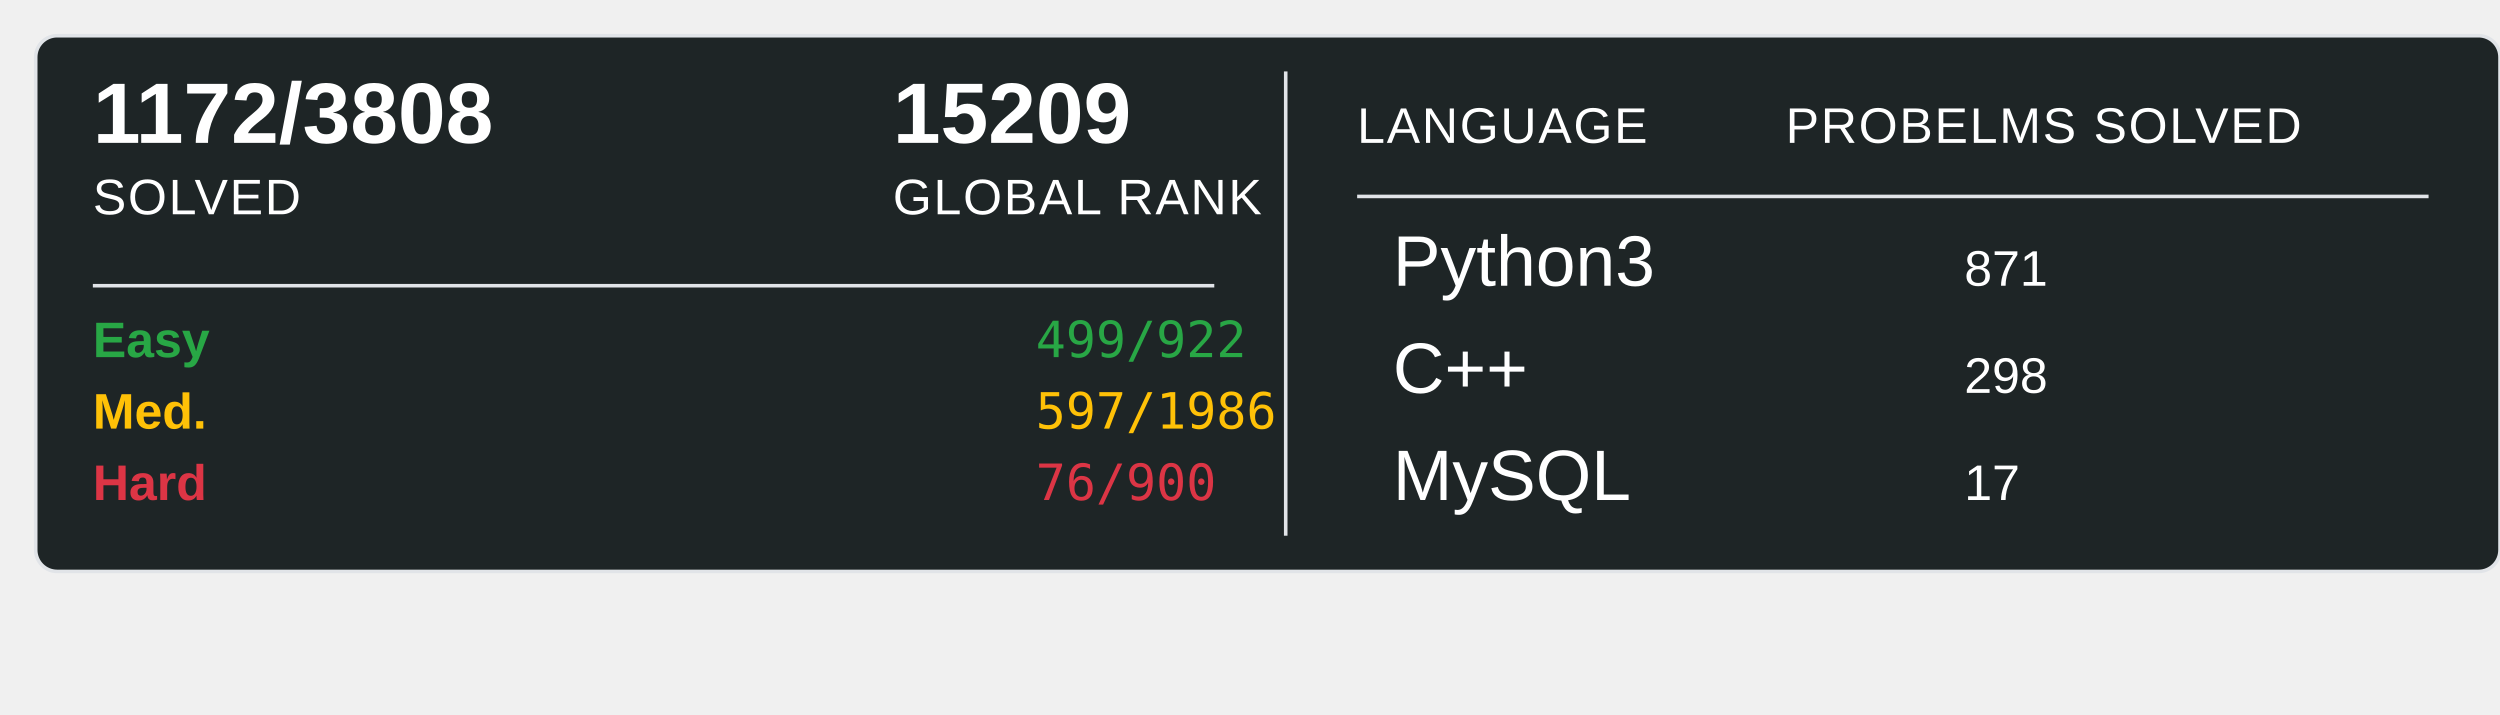
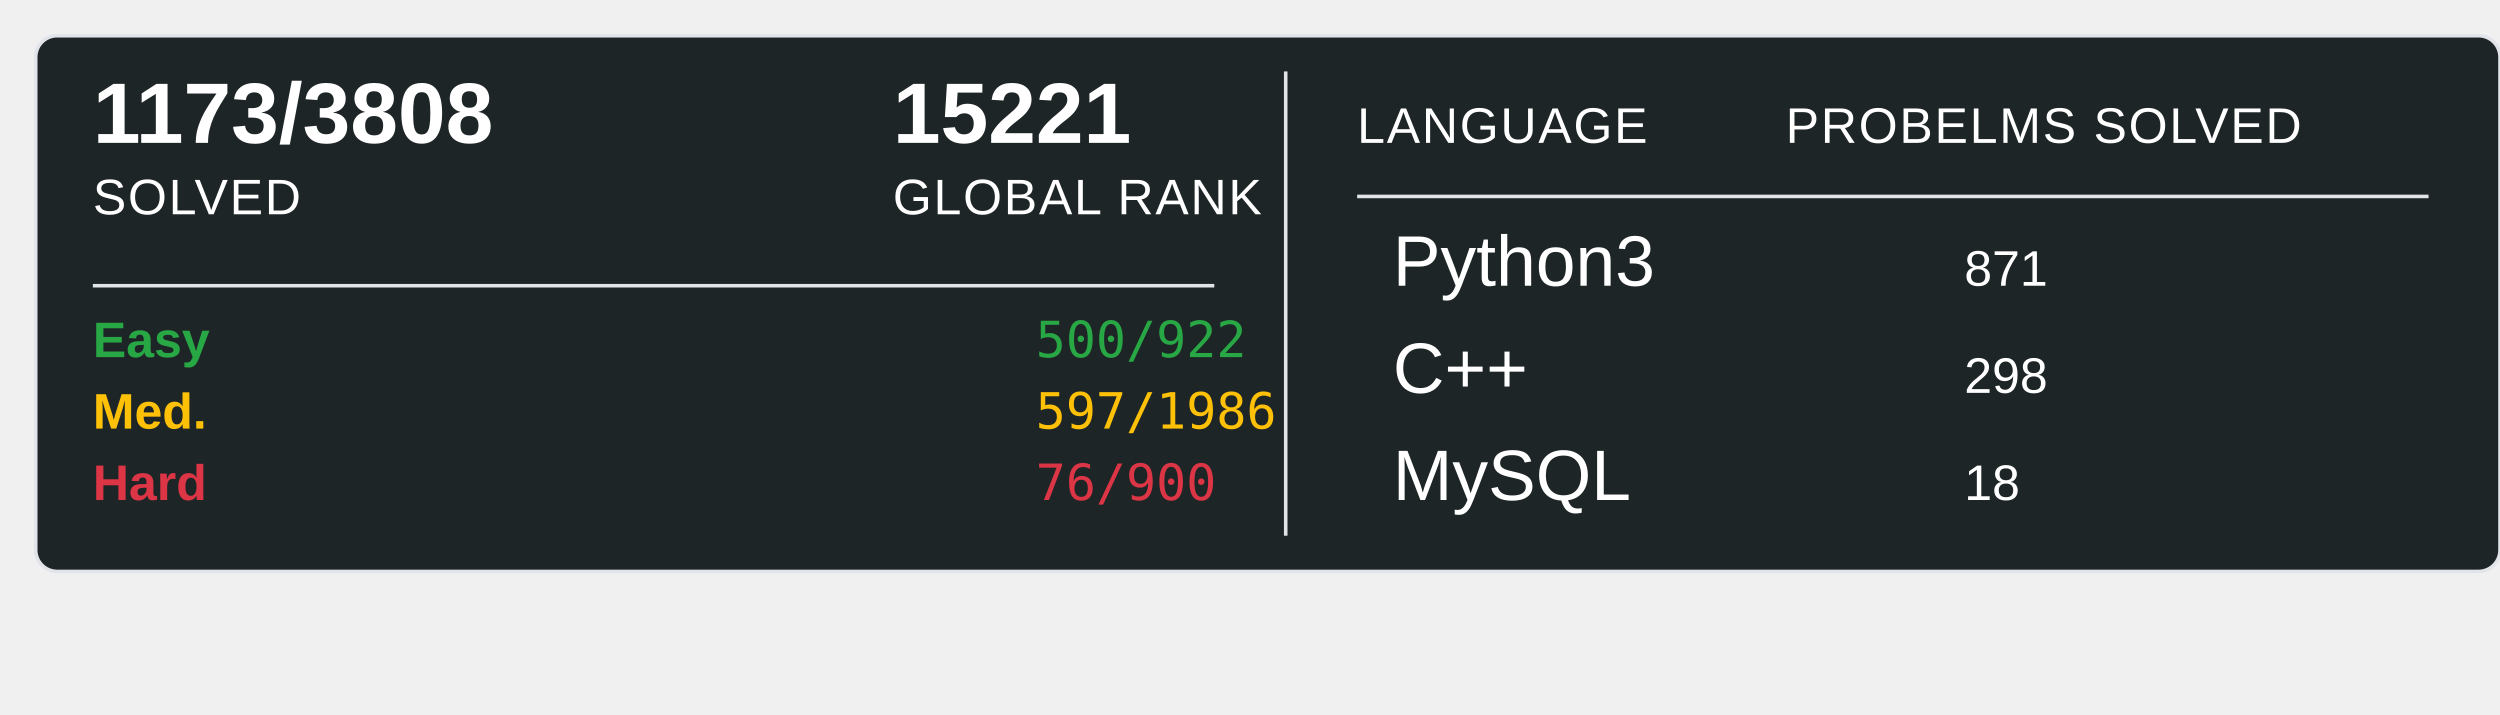
<svg xmlns="http://www.w3.org/2000/svg" width="700" height="200">
  <rect x="10" y="10" width="690" height="150" rx="6" ry="6" fill="#1E2526" stroke="#e1e4e8" stroke-width="1" />
-   <text x="26" y="40" font-family="Arial, sans-serif" font-size="24" font-weight="600" fill="#ffffff">1172/3808</text>
+   <text x="26" y="40" font-family="Arial, sans-serif" font-size="24" font-weight="600" fill="#ffffff">1173/3808</text>
  <text x="26" y="60" font-family="Arial, sans-serif" font-size="14" fill="#ffffff" text-transform="uppercase" letter-spacing="0.5">SOLVED</text>
-   <text x="250" y="40" font-family="Arial, sans-serif" font-size="24" font-weight="600" fill="#ffffff">15209</text>
+   <text x="250" y="40" font-family="Arial, sans-serif" font-size="24" font-weight="600" fill="#ffffff">15221</text>
  <text x="250" y="60" font-family="Arial, sans-serif" font-size="14" fill="#ffffff" text-transform="uppercase" letter-spacing="0.5">GLOBAL RANK</text>
  <line x1="26" y1="80" x2="340" y2="80" stroke="#e1e4e8" stroke-width="1" />
  <text x="26" y="100" font-family="Arial, sans-serif" font-size="14" font-weight="600" fill="#28a745">Easy</text>
-   <text x="290" y="100" font-family="monospace" font-size="14" fill="#28a745">499/922</text>
+   <text x="290" y="100" font-family="monospace" font-size="14" fill="#28a745">500/922</text>
  <text x="26" y="120" font-family="Arial, sans-serif" font-size="14" font-weight="600" fill="#ffc107">Med.</text>
  <text x="290" y="120" font-family="monospace" font-size="14" fill="#ffc107">597/1986</text>
  <text x="26" y="140" font-family="Arial, sans-serif" font-size="14" font-weight="600" fill="#dc3545">Hard</text>
  <text x="290" y="140" font-family="monospace" font-size="14" fill="#dc3545">76/900</text>
  <line x1="360" y1="20" x2="360" y2="150" stroke="#e1e4e8" stroke-width="1" />
  <text x="380" y="40" font-family="Arial, sans-serif" font-size="14" fill="#ffffff" text-transform="uppercase" letter-spacing="0.5">LANGUAGE</text>
  <line x1="380" y1="55" x2="680" y2="55" stroke="#e1e4e8" stroke-width="1" />
  <text x="500" y="40" font-family="Arial, sans-serif" font-size="14" fill="#ffffff" text-transform="uppercase" letter-spacing="0.5">PROBELMS SOLVED</text>
  <text x="390" y="80" font-family="Arial, sans-serif" font-size="20" fill="#ffffff">Python3</text>
  <text x="550" y="80" font-family="Arial, sans-serif" font-size="14" fill="#ffffff">871</text>
  <text x="390" y="110" font-family="Arial, sans-serif" font-size="20" fill="#ffffff">C++</text>
  <text x="550" y="110" font-family="Arial, sans-serif" font-size="14" fill="#ffffff">298</text>
  <text x="390" y="140" font-family="Arial, sans-serif" font-size="20" fill="#ffffff">MySQL</text>
-   <text x="550" y="140" font-family="Arial, sans-serif" font-size="14" fill="#ffffff">17</text>
+   <text x="550" y="140" font-family="Arial, sans-serif" font-size="14" fill="#ffffff">18</text>
</svg>
